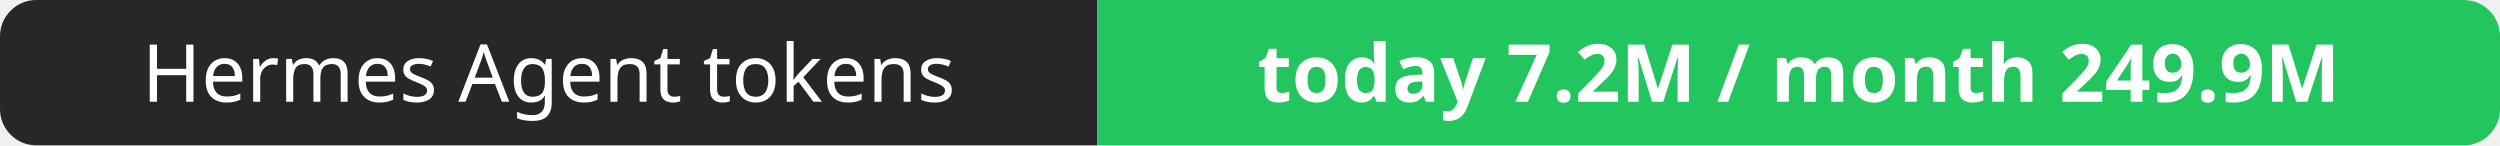
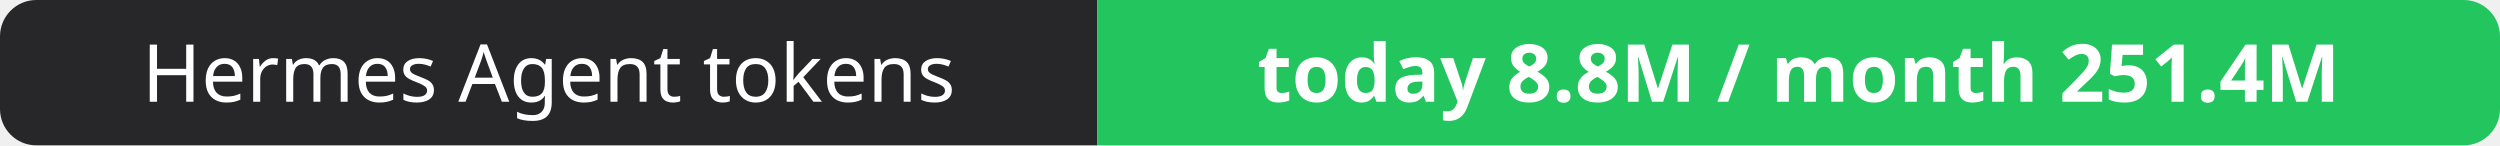
- <svg xmlns="http://www.w3.org/2000/svg" width="344" height="20" role="img" aria-label="Hermes Agent tokens: today 7.2M / month 249.9M">
+ <svg xmlns="http://www.w3.org/2000/svg" width="344" height="20" role="img" aria-label="Hermes Agent tokens: today 8.8M / month 251.4M">
  <clipPath id="r">
    <rect width="344" height="20" rx="5" fill="#fff" />
  </clipPath>
  <g clip-path="url(#r)">
    <rect width="151" height="20" fill="#27272a" />
    <rect x="151" width="193" height="20" fill="#22c55e" />
  </g>
  <g fill="#fff" text-anchor="middle" font-family="Verdana,Geneva,sans-serif" font-size="11">
    <text x="75.5" y="14">Hermes Agent tokens</text>
-     <text x="247.5" y="14" font-weight="700">today 7.2M / month 249.9M</text>
+     <text x="247.5" y="14" font-weight="700">today 8.8M / month 251.4M</text>
  </g>
</svg>
